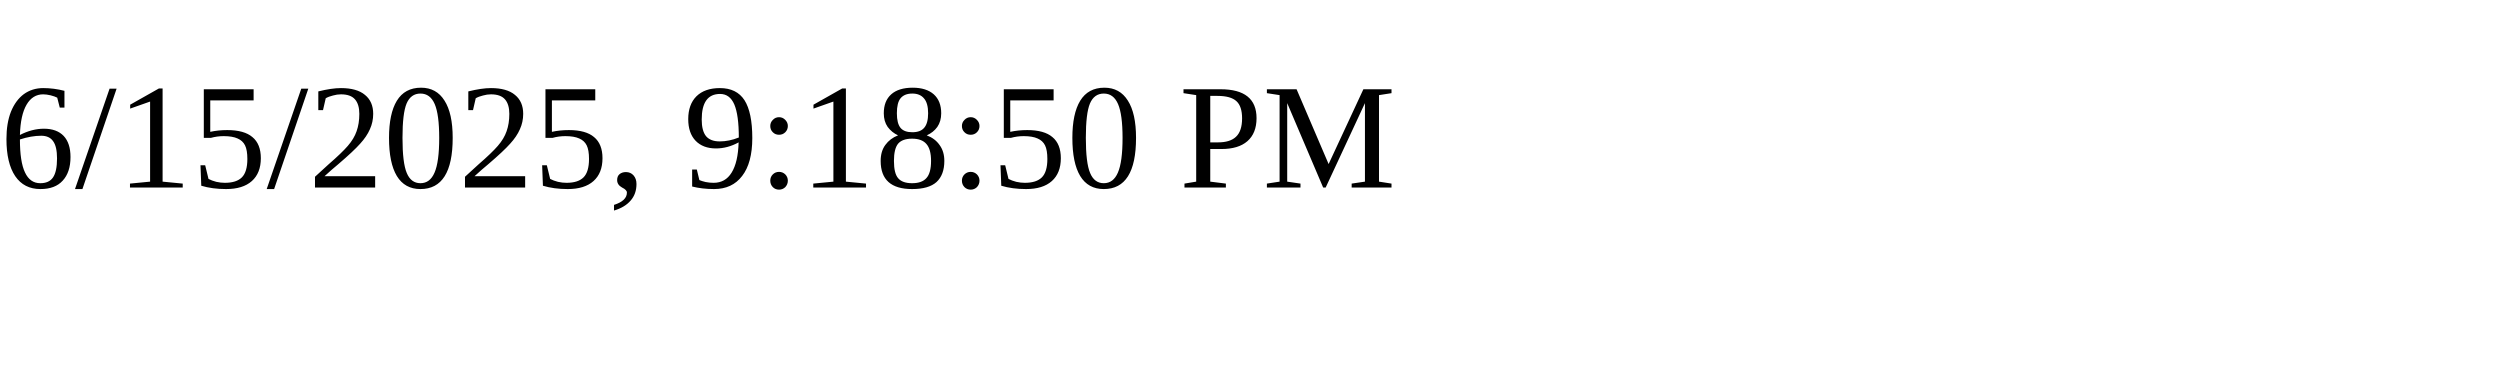
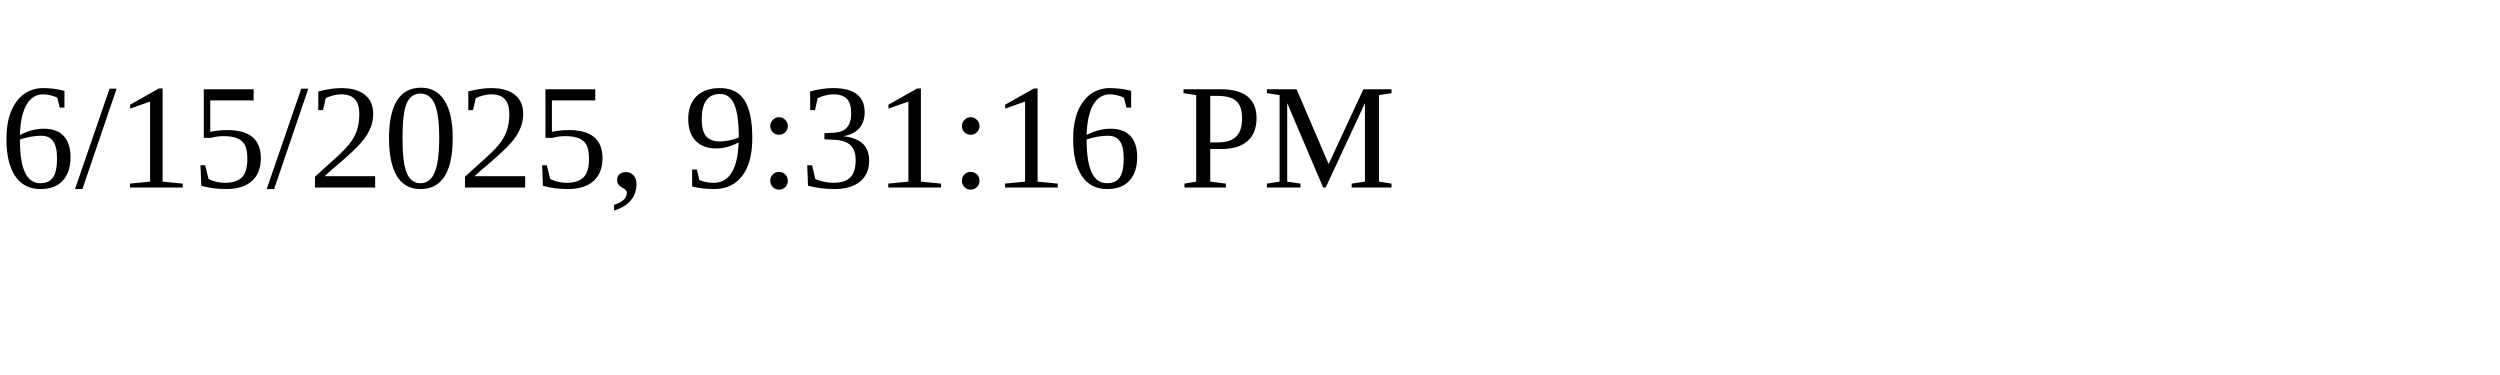
<svg xmlns="http://www.w3.org/2000/svg" height="30" width="200">
-   <text x="0" y="15">6/15/2025, 9:18:50 PM</text>
+   <text x="0" y="15">6/15/2025, 9:31:16 PM</text>
</svg>
